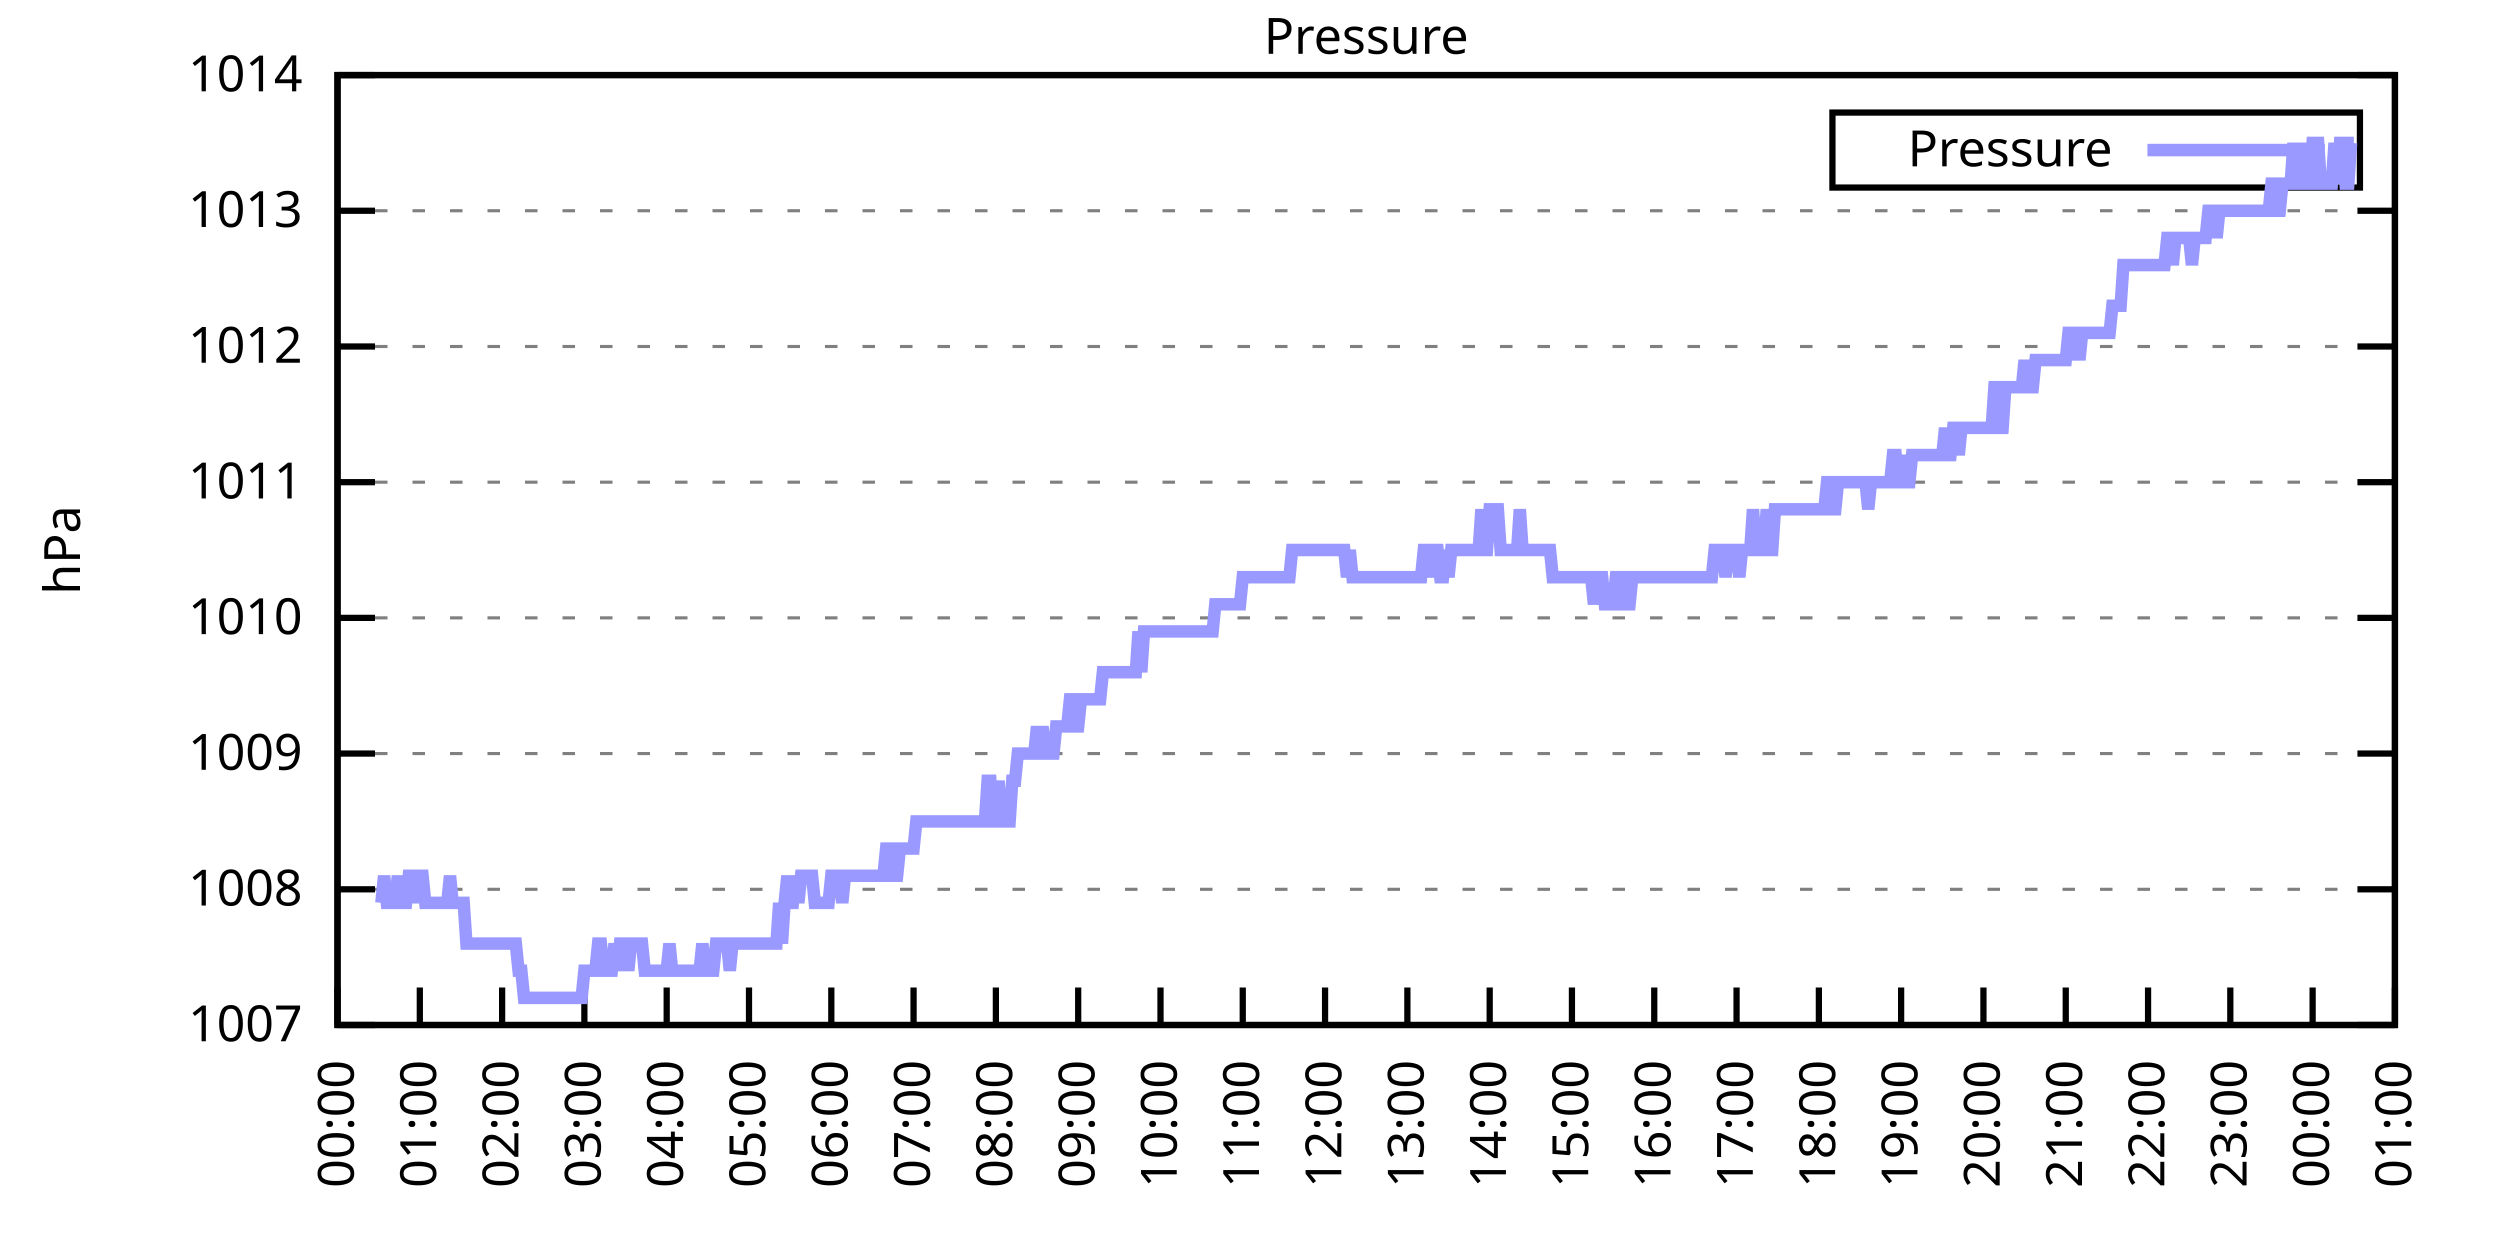
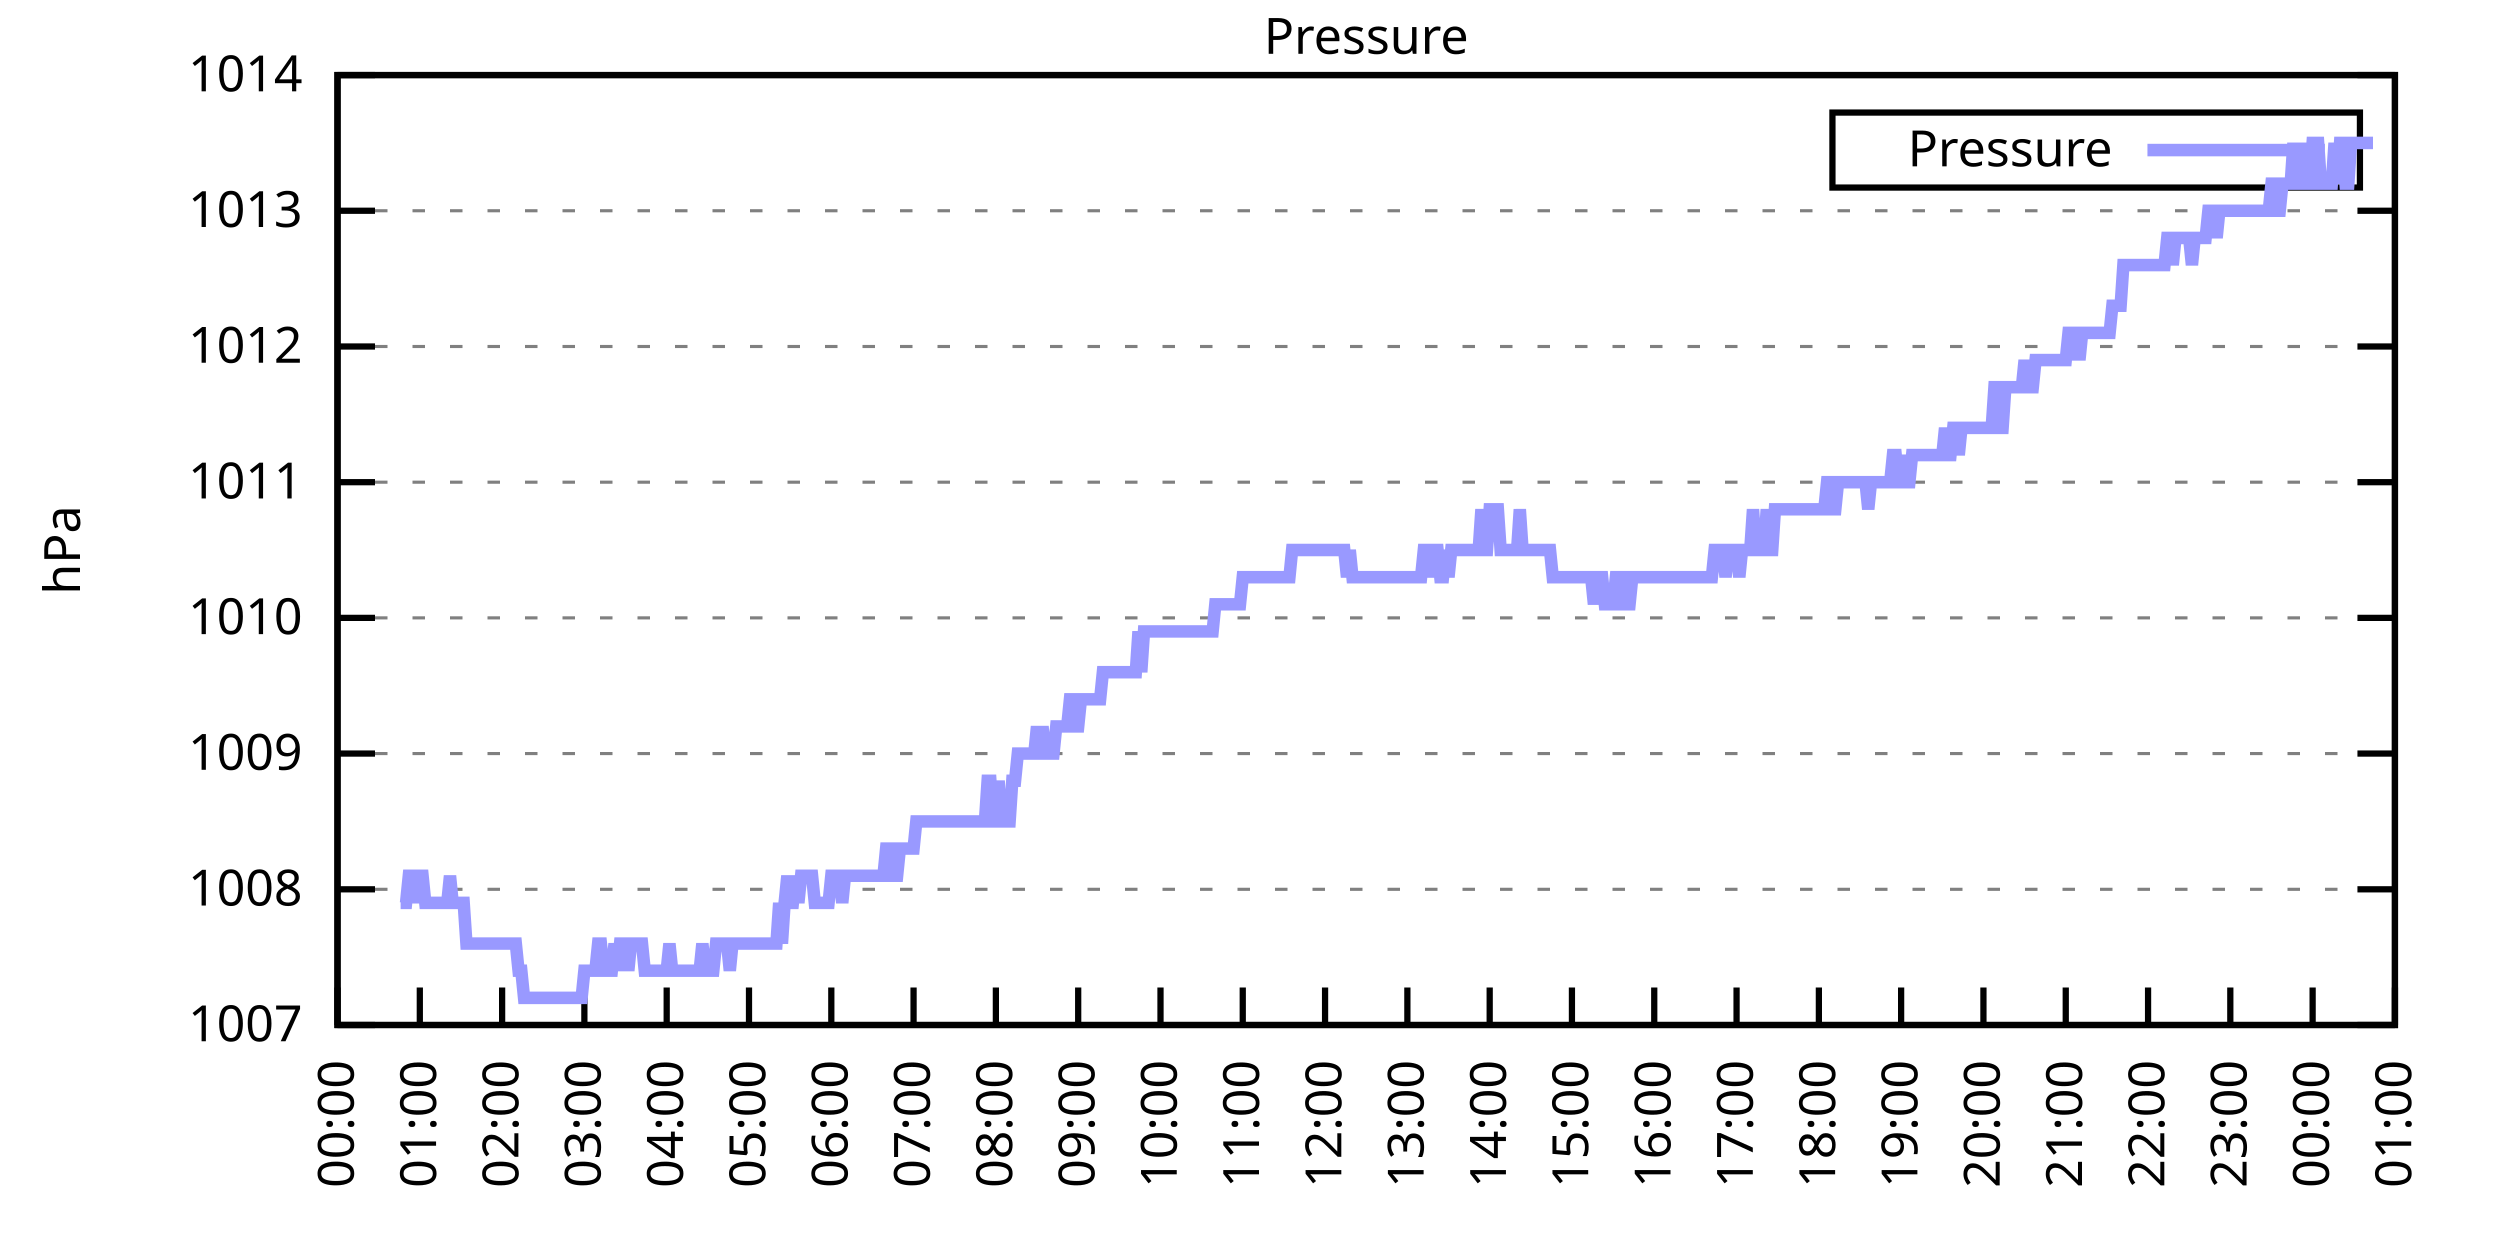
<svg xmlns="http://www.w3.org/2000/svg" xmlns:xlink="http://www.w3.org/1999/xlink" width="400" height="200" viewBox="0 0 400 200">
  <g id="gnuplot_canvas">
    <rect x="0" y="0" width="400" height="200" fill="none" />
    <defs>
      <circle id="gpDot" r="0.5" stroke-width="0.5" stroke="currentColor" />
      <path id="gpPt0" stroke-width="0.333" stroke="currentColor" d="M-1,0 h2 M0,-1 v2" />
      <path id="gpPt1" stroke-width="0.333" stroke="currentColor" d="M-1,-1 L1,1 M1,-1 L-1,1" />
      <path id="gpPt2" stroke-width="0.333" stroke="currentColor" d="M-1,0 L1,0 M0,-1 L0,1 M-1,-1 L1,1 M-1,1 L1,-1" />
      <rect id="gpPt3" stroke-width="0.333" stroke="currentColor" x="-1" y="-1" width="2" height="2" />
      <rect id="gpPt4" stroke-width="0.333" stroke="currentColor" fill="currentColor" x="-1" y="-1" width="2" height="2" />
      <circle id="gpPt5" stroke-width="0.333" stroke="currentColor" cx="0" cy="0" r="1" />
      <use xlink:href="#gpPt5" id="gpPt6" fill="currentColor" stroke="none" />
      <path id="gpPt7" stroke-width="0.333" stroke="currentColor" d="M0,-1.33 L-1.33,0.67 L1.33,0.67 z" />
      <use xlink:href="#gpPt7" id="gpPt8" fill="currentColor" stroke="none" />
      <use xlink:href="#gpPt7" id="gpPt9" stroke="currentColor" transform="rotate(180)" />
      <use xlink:href="#gpPt9" id="gpPt10" fill="currentColor" stroke="none" />
      <use xlink:href="#gpPt3" id="gpPt11" stroke="currentColor" transform="rotate(45)" />
      <use xlink:href="#gpPt11" id="gpPt12" fill="currentColor" stroke="none" />
      <path id="gpPt13" stroke-width="0.333" stroke="currentColor" d="M0,1.330 L1.265,0.411 L0.782,-1.067 L-0.782,-1.076 L-1.265,0.411 z" />
      <use xlink:href="#gpPt13" id="gpPt14" fill="currentColor" stroke="none" />
      <filter id="textbox" filterUnits="objectBoundingBox" x="0" y="0" height="1" width="1">
        <feFlood flood-color="white" flood-opacity="1" result="bgnd" />
        <feComposite in="SourceGraphic" in2="bgnd" operator="atop" />
      </filter>
      <filter id="greybox" filterUnits="objectBoundingBox" x="0" y="0" height="1" width="1">
        <feFlood flood-color="lightgrey" flood-opacity="1" result="grey" />
        <feComposite in="SourceGraphic" in2="grey" operator="atop" />
      </filter>
    </defs>
    <g fill="none" color="white" stroke="currentColor" stroke-width="1.00" stroke-linecap="butt" stroke-linejoin="miter">
</g>
    <g fill="none" color="black" stroke="currentColor" stroke-width="1.00" stroke-linecap="butt" stroke-linejoin="miter">
      <g stroke="none" shape-rendering="crispEdges">
        <polygon fill="rgb(255, 255, 255)" points="54.00,164.00 383.18,164.00 383.18,12.02 54.00,12.02 " />
      </g>
    </g>
    <g fill="none" color="black" stroke="currentColor" stroke-width="1.00" stroke-linecap="butt" stroke-linejoin="miter">
</g>
    <g fill="none" color="black" stroke="black" stroke-width="0.50" stroke-linecap="butt" stroke-linejoin="miter">
</g>
    <g fill="none" color="gray" stroke="currentColor" stroke-width="0.50" stroke-linecap="butt" stroke-linejoin="miter">
      <path stroke="gray" stroke-dasharray="2,4" class="gridline" d="M54.00,164.00 L383.19,164.00  " />
    </g>
    <g fill="none" color="gray" stroke="gray" stroke-width="1.00" stroke-linecap="butt" stroke-linejoin="miter">
</g>
    <g fill="none" color="black" stroke="currentColor" stroke-width="1.00" stroke-linecap="butt" stroke-linejoin="miter">
      <path stroke="black" d="M54.00,164.00 L60.00,164.00 M383.19,164.00 L377.19,164.00  " />
      <g transform="translate(48.40,166.60)" stroke="none" fill="black" font-family="Sans" font-size="8.00" text-anchor="end">
        <text>
          <tspan font-family="Sans"> 1007</tspan>
        </text>
      </g>
    </g>
    <g fill="none" color="black" stroke="currentColor" stroke-width="1.00" stroke-linecap="butt" stroke-linejoin="miter">
</g>
    <g fill="none" color="black" stroke="black" stroke-width="0.50" stroke-linecap="butt" stroke-linejoin="miter">
</g>
    <g fill="none" color="gray" stroke="currentColor" stroke-width="0.50" stroke-linecap="butt" stroke-linejoin="miter">
      <path stroke="gray" stroke-dasharray="2,4" class="gridline" d="M54.00,142.29 L383.19,142.29  " />
    </g>
    <g fill="none" color="gray" stroke="gray" stroke-width="1.00" stroke-linecap="butt" stroke-linejoin="miter">
</g>
    <g fill="none" color="black" stroke="currentColor" stroke-width="1.00" stroke-linecap="butt" stroke-linejoin="miter">
      <path stroke="black" d="M54.00,142.29 L60.00,142.29 M383.19,142.29 L377.19,142.29  " />
      <g transform="translate(48.40,144.89)" stroke="none" fill="black" font-family="Sans" font-size="8.00" text-anchor="end">
        <text>
          <tspan font-family="Sans"> 1008</tspan>
        </text>
      </g>
    </g>
    <g fill="none" color="black" stroke="currentColor" stroke-width="1.00" stroke-linecap="butt" stroke-linejoin="miter">
</g>
    <g fill="none" color="black" stroke="black" stroke-width="0.50" stroke-linecap="butt" stroke-linejoin="miter">
</g>
    <g fill="none" color="gray" stroke="currentColor" stroke-width="0.50" stroke-linecap="butt" stroke-linejoin="miter">
      <path stroke="gray" stroke-dasharray="2,4" class="gridline" d="M54.00,120.57 L383.19,120.57  " />
    </g>
    <g fill="none" color="gray" stroke="gray" stroke-width="1.00" stroke-linecap="butt" stroke-linejoin="miter">
</g>
    <g fill="none" color="black" stroke="currentColor" stroke-width="1.00" stroke-linecap="butt" stroke-linejoin="miter">
      <path stroke="black" d="M54.00,120.57 L60.00,120.57 M383.19,120.57 L377.19,120.57  " />
      <g transform="translate(48.40,123.17)" stroke="none" fill="black" font-family="Sans" font-size="8.00" text-anchor="end">
        <text>
          <tspan font-family="Sans"> 1009</tspan>
        </text>
      </g>
    </g>
    <g fill="none" color="black" stroke="currentColor" stroke-width="1.00" stroke-linecap="butt" stroke-linejoin="miter">
</g>
    <g fill="none" color="black" stroke="black" stroke-width="0.50" stroke-linecap="butt" stroke-linejoin="miter">
</g>
    <g fill="none" color="gray" stroke="currentColor" stroke-width="0.50" stroke-linecap="butt" stroke-linejoin="miter">
      <path stroke="gray" stroke-dasharray="2,4" class="gridline" d="M54.00,98.86 L383.19,98.86  " />
    </g>
    <g fill="none" color="gray" stroke="gray" stroke-width="1.00" stroke-linecap="butt" stroke-linejoin="miter">
</g>
    <g fill="none" color="black" stroke="currentColor" stroke-width="1.00" stroke-linecap="butt" stroke-linejoin="miter">
      <path stroke="black" d="M54.00,98.86 L60.00,98.86 M383.19,98.86 L377.19,98.86  " />
      <g transform="translate(48.40,101.46)" stroke="none" fill="black" font-family="Sans" font-size="8.00" text-anchor="end">
        <text>
          <tspan font-family="Sans"> 1010</tspan>
        </text>
      </g>
    </g>
    <g fill="none" color="black" stroke="currentColor" stroke-width="1.00" stroke-linecap="butt" stroke-linejoin="miter">
</g>
    <g fill="none" color="black" stroke="black" stroke-width="0.50" stroke-linecap="butt" stroke-linejoin="miter">
</g>
    <g fill="none" color="gray" stroke="currentColor" stroke-width="0.50" stroke-linecap="butt" stroke-linejoin="miter">
      <path stroke="gray" stroke-dasharray="2,4" class="gridline" d="M54.00,77.15 L383.19,77.15  " />
    </g>
    <g fill="none" color="gray" stroke="gray" stroke-width="1.00" stroke-linecap="butt" stroke-linejoin="miter">
</g>
    <g fill="none" color="black" stroke="currentColor" stroke-width="1.00" stroke-linecap="butt" stroke-linejoin="miter">
      <path stroke="black" d="M54.00,77.15 L60.00,77.15 M383.19,77.15 L377.19,77.15  " />
      <g transform="translate(48.40,79.75)" stroke="none" fill="black" font-family="Sans" font-size="8.00" text-anchor="end">
        <text>
          <tspan font-family="Sans"> 1011</tspan>
        </text>
      </g>
    </g>
    <g fill="none" color="black" stroke="currentColor" stroke-width="1.00" stroke-linecap="butt" stroke-linejoin="miter">
</g>
    <g fill="none" color="black" stroke="black" stroke-width="0.50" stroke-linecap="butt" stroke-linejoin="miter">
</g>
    <g fill="none" color="gray" stroke="currentColor" stroke-width="0.50" stroke-linecap="butt" stroke-linejoin="miter">
      <path stroke="gray" stroke-dasharray="2,4" class="gridline" d="M54.00,55.44 L383.19,55.44  " />
    </g>
    <g fill="none" color="gray" stroke="gray" stroke-width="1.00" stroke-linecap="butt" stroke-linejoin="miter">
</g>
    <g fill="none" color="black" stroke="currentColor" stroke-width="1.00" stroke-linecap="butt" stroke-linejoin="miter">
      <path stroke="black" d="M54.00,55.44 L60.00,55.44 M383.19,55.44 L377.19,55.44  " />
      <g transform="translate(48.40,58.04)" stroke="none" fill="black" font-family="Sans" font-size="8.00" text-anchor="end">
        <text>
          <tspan font-family="Sans"> 1012</tspan>
        </text>
      </g>
    </g>
    <g fill="none" color="black" stroke="currentColor" stroke-width="1.00" stroke-linecap="butt" stroke-linejoin="miter">
</g>
    <g fill="none" color="black" stroke="black" stroke-width="0.50" stroke-linecap="butt" stroke-linejoin="miter">
</g>
    <g fill="none" color="gray" stroke="currentColor" stroke-width="0.50" stroke-linecap="butt" stroke-linejoin="miter">
      <path stroke="gray" stroke-dasharray="2,4" class="gridline" d="M54.00,33.72 L383.19,33.72  " />
    </g>
    <g fill="none" color="gray" stroke="gray" stroke-width="1.00" stroke-linecap="butt" stroke-linejoin="miter">
</g>
    <g fill="none" color="black" stroke="currentColor" stroke-width="1.00" stroke-linecap="butt" stroke-linejoin="miter">
      <path stroke="black" d="M54.00,33.72 L60.00,33.72 M383.19,33.72 L377.19,33.72  " />
      <g transform="translate(48.40,36.32)" stroke="none" fill="black" font-family="Sans" font-size="8.00" text-anchor="end">
        <text>
          <tspan font-family="Sans"> 1013</tspan>
        </text>
      </g>
    </g>
    <g fill="none" color="black" stroke="currentColor" stroke-width="1.00" stroke-linecap="butt" stroke-linejoin="miter">
</g>
    <g fill="none" color="black" stroke="black" stroke-width="0.50" stroke-linecap="butt" stroke-linejoin="miter">
</g>
    <g fill="none" color="gray" stroke="currentColor" stroke-width="0.50" stroke-linecap="butt" stroke-linejoin="miter">
      <path stroke="gray" stroke-dasharray="2,4" class="gridline" d="M54.00,12.01 L383.19,12.01  " />
    </g>
    <g fill="none" color="gray" stroke="gray" stroke-width="1.00" stroke-linecap="butt" stroke-linejoin="miter">
</g>
    <g fill="none" color="black" stroke="currentColor" stroke-width="1.00" stroke-linecap="butt" stroke-linejoin="miter">
      <path stroke="black" d="M54.00,12.01 L60.00,12.01 M383.19,12.01 L377.19,12.01  " />
      <g transform="translate(48.40,14.61)" stroke="none" fill="black" font-family="Sans" font-size="8.00" text-anchor="end">
        <text>
          <tspan font-family="Sans"> 1014</tspan>
        </text>
      </g>
    </g>
    <g fill="none" color="black" stroke="currentColor" stroke-width="1.00" stroke-linecap="butt" stroke-linejoin="miter">
      <path stroke="black" d="M54.00,164.00 L54.00,158.00  " />
      <g transform="translate(56.60,169.60) rotate(270.00)" stroke="none" fill="black" font-family="Sans" font-size="8.00" text-anchor="end">
        <text>
          <tspan font-family="Sans">00:00</tspan>
        </text>
      </g>
    </g>
    <g fill="none" color="black" stroke="currentColor" stroke-width="1.00" stroke-linecap="butt" stroke-linejoin="miter">
      <path stroke="black" d="M67.17,164.00 L67.17,158.00  " />
      <g transform="translate(69.77,169.60) rotate(270.00)" stroke="none" fill="black" font-family="Sans" font-size="8.00" text-anchor="end">
        <text>
          <tspan font-family="Sans">01:00</tspan>
        </text>
      </g>
    </g>
    <g fill="none" color="black" stroke="currentColor" stroke-width="1.00" stroke-linecap="butt" stroke-linejoin="miter">
      <path stroke="black" d="M80.34,164.00 L80.34,158.00  " />
      <g transform="translate(82.94,169.60) rotate(270.00)" stroke="none" fill="black" font-family="Sans" font-size="8.00" text-anchor="end">
        <text>
          <tspan font-family="Sans">02:00</tspan>
        </text>
      </g>
    </g>
    <g fill="none" color="black" stroke="currentColor" stroke-width="1.00" stroke-linecap="butt" stroke-linejoin="miter">
      <path stroke="black" d="M93.50,164.00 L93.50,158.00  " />
      <g transform="translate(96.10,169.60) rotate(270.00)" stroke="none" fill="black" font-family="Sans" font-size="8.00" text-anchor="end">
        <text>
          <tspan font-family="Sans">03:00</tspan>
        </text>
      </g>
    </g>
    <g fill="none" color="black" stroke="currentColor" stroke-width="1.00" stroke-linecap="butt" stroke-linejoin="miter">
      <path stroke="black" d="M106.67,164.00 L106.67,158.00  " />
      <g transform="translate(109.27,169.60) rotate(270.00)" stroke="none" fill="black" font-family="Sans" font-size="8.00" text-anchor="end">
        <text>
          <tspan font-family="Sans">04:00</tspan>
        </text>
      </g>
    </g>
    <g fill="none" color="black" stroke="currentColor" stroke-width="1.00" stroke-linecap="butt" stroke-linejoin="miter">
      <path stroke="black" d="M119.84,164.00 L119.84,158.00  " />
      <g transform="translate(122.44,169.60) rotate(270.00)" stroke="none" fill="black" font-family="Sans" font-size="8.00" text-anchor="end">
        <text>
          <tspan font-family="Sans">05:00</tspan>
        </text>
      </g>
    </g>
    <g fill="none" color="black" stroke="currentColor" stroke-width="1.00" stroke-linecap="butt" stroke-linejoin="miter">
      <path stroke="black" d="M133.01,164.00 L133.01,158.00  " />
      <g transform="translate(135.61,169.60) rotate(270.00)" stroke="none" fill="black" font-family="Sans" font-size="8.00" text-anchor="end">
        <text>
          <tspan font-family="Sans">06:00</tspan>
        </text>
      </g>
    </g>
    <g fill="none" color="black" stroke="currentColor" stroke-width="1.00" stroke-linecap="butt" stroke-linejoin="miter">
      <path stroke="black" d="M146.17,164.00 L146.17,158.00  " />
      <g transform="translate(148.77,169.60) rotate(270.00)" stroke="none" fill="black" font-family="Sans" font-size="8.00" text-anchor="end">
        <text>
          <tspan font-family="Sans">07:00</tspan>
        </text>
      </g>
    </g>
    <g fill="none" color="black" stroke="currentColor" stroke-width="1.00" stroke-linecap="butt" stroke-linejoin="miter">
      <path stroke="black" d="M159.34,164.00 L159.34,158.00  " />
      <g transform="translate(161.94,169.60) rotate(270.00)" stroke="none" fill="black" font-family="Sans" font-size="8.00" text-anchor="end">
        <text>
          <tspan font-family="Sans">08:00</tspan>
        </text>
      </g>
    </g>
    <g fill="none" color="black" stroke="currentColor" stroke-width="1.00" stroke-linecap="butt" stroke-linejoin="miter">
      <path stroke="black" d="M172.51,164.00 L172.51,158.00  " />
      <g transform="translate(175.11,169.60) rotate(270.00)" stroke="none" fill="black" font-family="Sans" font-size="8.00" text-anchor="end">
        <text>
          <tspan font-family="Sans">09:00</tspan>
        </text>
      </g>
    </g>
    <g fill="none" color="black" stroke="currentColor" stroke-width="1.00" stroke-linecap="butt" stroke-linejoin="miter">
      <path stroke="black" d="M185.68,164.00 L185.68,158.00  " />
      <g transform="translate(188.28,169.60) rotate(270.00)" stroke="none" fill="black" font-family="Sans" font-size="8.00" text-anchor="end">
        <text>
          <tspan font-family="Sans">10:00</tspan>
        </text>
      </g>
    </g>
    <g fill="none" color="black" stroke="currentColor" stroke-width="1.00" stroke-linecap="butt" stroke-linejoin="miter">
      <path stroke="black" d="M198.84,164.00 L198.84,158.00  " />
      <g transform="translate(201.44,169.60) rotate(270.00)" stroke="none" fill="black" font-family="Sans" font-size="8.00" text-anchor="end">
        <text>
          <tspan font-family="Sans">11:00</tspan>
        </text>
      </g>
    </g>
    <g fill="none" color="black" stroke="currentColor" stroke-width="1.00" stroke-linecap="butt" stroke-linejoin="miter">
      <path stroke="black" d="M212.01,164.00 L212.01,158.00  " />
      <g transform="translate(214.61,169.60) rotate(270.00)" stroke="none" fill="black" font-family="Sans" font-size="8.00" text-anchor="end">
        <text>
          <tspan font-family="Sans">12:00</tspan>
        </text>
      </g>
    </g>
    <g fill="none" color="black" stroke="currentColor" stroke-width="1.00" stroke-linecap="butt" stroke-linejoin="miter">
      <path stroke="black" d="M225.18,164.00 L225.18,158.00  " />
      <g transform="translate(227.78,169.60) rotate(270.00)" stroke="none" fill="black" font-family="Sans" font-size="8.00" text-anchor="end">
        <text>
          <tspan font-family="Sans">13:00</tspan>
        </text>
      </g>
    </g>
    <g fill="none" color="black" stroke="currentColor" stroke-width="1.00" stroke-linecap="butt" stroke-linejoin="miter">
      <path stroke="black" d="M238.35,164.00 L238.35,158.00  " />
      <g transform="translate(240.95,169.60) rotate(270.00)" stroke="none" fill="black" font-family="Sans" font-size="8.00" text-anchor="end">
        <text>
          <tspan font-family="Sans">14:00</tspan>
        </text>
      </g>
    </g>
    <g fill="none" color="black" stroke="currentColor" stroke-width="1.00" stroke-linecap="butt" stroke-linejoin="miter">
      <path stroke="black" d="M251.51,164.00 L251.51,158.00  " />
      <g transform="translate(254.11,169.60) rotate(270.00)" stroke="none" fill="black" font-family="Sans" font-size="8.00" text-anchor="end">
        <text>
          <tspan font-family="Sans">15:00</tspan>
        </text>
      </g>
    </g>
    <g fill="none" color="black" stroke="currentColor" stroke-width="1.00" stroke-linecap="butt" stroke-linejoin="miter">
      <path stroke="black" d="M264.68,164.00 L264.68,158.00  " />
      <g transform="translate(267.28,169.60) rotate(270.00)" stroke="none" fill="black" font-family="Sans" font-size="8.00" text-anchor="end">
        <text>
          <tspan font-family="Sans">16:00</tspan>
        </text>
      </g>
    </g>
    <g fill="none" color="black" stroke="currentColor" stroke-width="1.00" stroke-linecap="butt" stroke-linejoin="miter">
      <path stroke="black" d="M277.85,164.00 L277.85,158.00  " />
      <g transform="translate(280.45,169.60) rotate(270.00)" stroke="none" fill="black" font-family="Sans" font-size="8.00" text-anchor="end">
        <text>
          <tspan font-family="Sans">17:00</tspan>
        </text>
      </g>
    </g>
    <g fill="none" color="black" stroke="currentColor" stroke-width="1.00" stroke-linecap="butt" stroke-linejoin="miter">
      <path stroke="black" d="M291.02,164.00 L291.02,158.00  " />
      <g transform="translate(293.62,169.60) rotate(270.00)" stroke="none" fill="black" font-family="Sans" font-size="8.00" text-anchor="end">
        <text>
          <tspan font-family="Sans">18:00</tspan>
        </text>
      </g>
    </g>
    <g fill="none" color="black" stroke="currentColor" stroke-width="1.00" stroke-linecap="butt" stroke-linejoin="miter">
      <path stroke="black" d="M304.18,164.00 L304.18,158.00  " />
      <g transform="translate(306.78,169.60) rotate(270.00)" stroke="none" fill="black" font-family="Sans" font-size="8.00" text-anchor="end">
        <text>
          <tspan font-family="Sans">19:00</tspan>
        </text>
      </g>
    </g>
    <g fill="none" color="black" stroke="currentColor" stroke-width="1.00" stroke-linecap="butt" stroke-linejoin="miter">
      <path stroke="black" d="M317.35,164.00 L317.35,158.00  " />
      <g transform="translate(319.95,169.60) rotate(270.00)" stroke="none" fill="black" font-family="Sans" font-size="8.00" text-anchor="end">
        <text>
          <tspan font-family="Sans">20:00</tspan>
        </text>
      </g>
    </g>
    <g fill="none" color="black" stroke="currentColor" stroke-width="1.00" stroke-linecap="butt" stroke-linejoin="miter">
      <path stroke="black" d="M330.52,164.00 L330.52,158.00  " />
      <g transform="translate(333.12,169.60) rotate(270.00)" stroke="none" fill="black" font-family="Sans" font-size="8.00" text-anchor="end">
        <text>
          <tspan font-family="Sans">21:00</tspan>
        </text>
      </g>
    </g>
    <g fill="none" color="black" stroke="currentColor" stroke-width="1.00" stroke-linecap="butt" stroke-linejoin="miter">
      <path stroke="black" d="M343.69,164.00 L343.69,158.00  " />
      <g transform="translate(346.29,169.60) rotate(270.00)" stroke="none" fill="black" font-family="Sans" font-size="8.00" text-anchor="end">
        <text>
          <tspan font-family="Sans">22:00</tspan>
        </text>
      </g>
    </g>
    <g fill="none" color="black" stroke="currentColor" stroke-width="1.00" stroke-linecap="butt" stroke-linejoin="miter">
      <path stroke="black" d="M356.85,164.00 L356.85,158.00  " />
      <g transform="translate(359.45,169.60) rotate(270.00)" stroke="none" fill="black" font-family="Sans" font-size="8.00" text-anchor="end">
        <text>
          <tspan font-family="Sans">23:00</tspan>
        </text>
      </g>
    </g>
    <g fill="none" color="black" stroke="currentColor" stroke-width="1.00" stroke-linecap="butt" stroke-linejoin="miter">
      <path stroke="black" d="M370.02,164.00 L370.02,158.00  " />
      <g transform="translate(372.62,169.60) rotate(270.00)" stroke="none" fill="black" font-family="Sans" font-size="8.00" text-anchor="end">
        <text>
          <tspan font-family="Sans">00:00</tspan>
        </text>
      </g>
    </g>
    <g fill="none" color="black" stroke="currentColor" stroke-width="1.00" stroke-linecap="butt" stroke-linejoin="miter">
      <path stroke="black" d="M383.19,164.00 L383.19,158.00  " />
      <g transform="translate(385.79,169.60) rotate(270.00)" stroke="none" fill="black" font-family="Sans" font-size="8.00" text-anchor="end">
        <text>
          <tspan font-family="Sans">01:00</tspan>
        </text>
      </g>
    </g>
    <g fill="none" color="black" stroke="currentColor" stroke-width="1.00" stroke-linecap="butt" stroke-linejoin="miter">
</g>
    <g fill="none" color="black" stroke="currentColor" stroke-width="1.00" stroke-linecap="butt" stroke-linejoin="miter">
      <path stroke="black" d="M54.00,12.01 L54.00,164.00 L383.19,164.00 L383.19,12.01 L54.00,12.01 Z  " />
    </g>
    <g fill="none" color="black" stroke="currentColor" stroke-width="1.00" stroke-linecap="butt" stroke-linejoin="miter">
</g>
    <g fill="none" color="black" stroke="currentColor" stroke-width="1.00" stroke-linecap="butt" stroke-linejoin="miter">
      <path stroke="black" d="M293.19,30.01 L293.19,18.01 L377.59,18.01 L377.59,30.01 L293.19,30.01 Z  " />
    </g>
    <g id="Pressure_plot_1">
      <g fill="none" color="white" stroke="black" stroke-width="2.00" stroke-linecap="butt" stroke-linejoin="miter">
</g>
      <g fill="none" color="black" stroke="currentColor" stroke-width="2.00" stroke-linecap="butt" stroke-linejoin="miter">
        <g transform="translate(337.99,26.61)" stroke="none" fill="black" font-family="Sans" font-size="8.00" text-anchor="end">
          <text>
            <tspan font-family="Sans">Pressure</tspan>
          </text>
        </g>
      </g>
      <g fill="none" color="black" stroke="currentColor" stroke-width="2.00" stroke-linecap="butt" stroke-linejoin="miter">
-         <path stroke="rgb(153, 153, 255)" d="M343.59,24.01 L371.99,24.01 M61.02,144.46 L61.46,140.12 L61.90,144.46 L62.34,144.46 L62.78,144.46 L63.22,144.46   L63.66,140.12 L64.10,144.46 L64.53,144.46 L64.97,144.46 L65.41,140.12 L65.85,140.12 L66.29,140.12 L66.73,144.46   L67.17,140.12 L67.61,140.12 L68.05,144.46 L68.48,144.46 L68.92,144.46 L69.36,144.46 L69.80,144.46 L70.24,144.46   L70.68,144.46 L71.12,144.46 L71.56,144.46 L72.00,140.12 L72.43,144.46 L72.87,144.46 L73.31,144.46 L73.75,144.46   L74.19,144.46 L74.63,150.97 L75.07,150.97 L75.51,150.97 L75.95,150.97 L76.38,150.97 L76.82,150.97 L77.26,150.97   L77.70,150.97 L78.14,150.97 L78.58,150.97 L79.02,150.97 L79.46,150.97 L79.90,150.97 L80.34,150.97 L80.77,150.97   L81.21,150.97 L81.65,150.97 L82.09,150.97 L82.53,150.97 L82.97,155.31 L83.41,155.31 L83.85,159.66 L84.29,159.66   L84.72,159.66 L85.16,159.66 L85.60,159.66 L86.04,159.66 L86.48,159.66 L86.92,159.66 L87.36,159.66 L87.80,159.66   L88.24,159.66 L88.67,159.66 L89.11,159.66 L89.55,159.66 L89.99,159.66 L90.43,159.66 L90.87,159.66 L91.31,159.66   L91.75,159.66 L92.19,159.66 L92.62,159.66 L93.06,159.66 L93.50,155.31 L93.94,155.31 L94.38,155.31 L94.82,155.31   L95.26,155.31 L95.70,150.97 L96.14,150.97 L96.58,155.31 L97.01,155.31 L97.45,155.31 L97.89,155.31 L98.33,150.97   L98.77,155.31 L99.21,150.97 L99.65,150.97 L100.09,150.97 L100.53,155.31 L100.96,150.97 L101.40,150.97 L101.84,150.97   L102.28,150.97 L102.72,150.97 L103.16,155.31 L103.60,155.31 L104.04,155.31 L104.48,155.31 L104.91,155.31 L105.35,155.31   L105.79,155.31 L106.23,155.31 L106.67,155.31 L107.11,150.97 L107.55,155.31 L107.99,155.31 L108.43,155.31 L108.87,155.31   L109.30,155.31 L109.74,155.31 L110.18,155.31 L110.62,155.31 L111.06,155.31 L111.50,155.31 L111.94,155.31 L112.38,150.97   L112.82,155.31 L113.25,155.31 L113.69,155.31 L114.13,155.31 L114.57,150.97 L115.01,150.97 L115.45,150.97 L115.89,150.97   L116.33,150.97 L116.77,155.31 L117.20,150.97 L117.64,150.97 L118.08,150.97 L118.52,150.97 L118.96,150.97 L119.40,150.97   L119.84,150.97 L120.28,150.97 L120.72,150.97 L121.15,150.97 L121.59,150.97 L122.03,150.97 L122.47,150.97 L122.91,150.97   L123.35,150.97 L123.79,150.97 L124.23,150.97 L124.67,144.46 L125.11,150.97 L125.54,144.46 L125.98,140.12 L126.42,144.46   L126.86,144.46 L127.30,140.12 L127.74,144.46 L128.18,140.12 L128.62,140.12 L129.06,140.12 L129.49,140.12 L129.93,140.12   L130.37,144.46 L130.81,144.46 L131.25,144.46 L131.69,144.46 L132.13,144.46 L132.57,144.46 L133.01,140.12 L133.44,140.12   L133.88,140.12 L134.32,140.12 L134.76,144.46 L135.20,140.12 L135.64,140.12 L136.08,140.12 L136.52,140.12 L136.96,140.12   L137.39,140.12 L137.83,140.12 L138.27,140.12 L138.71,140.12 L139.15,140.12 L139.59,140.12 L140.03,140.12 L140.47,140.12   L140.91,140.12 L141.35,140.12 L141.78,135.77 L142.22,135.77 L142.66,140.12 L143.10,140.12 L143.54,140.12 L143.98,135.77   L144.42,135.77 L144.86,135.77 L145.30,135.77 L145.73,135.77 L146.17,135.77 L146.61,131.43 L147.05,131.43 L147.49,131.43   L147.93,131.43 L148.37,131.43 L148.81,131.43 L149.25,131.43 L149.68,131.43 L150.12,131.43 L150.56,131.43 L151.00,131.43   L151.44,131.43 L151.88,131.43 L152.32,131.43 L152.76,131.43 L153.20,131.43 L153.63,131.43 L154.07,131.43 L154.51,131.43   L154.95,131.43 L155.39,131.43 L155.83,131.43 L156.27,131.43 L156.71,131.43 L157.15,131.43 L157.59,131.43 L158.02,124.92   L158.46,124.92 L158.90,131.43 L159.34,131.43 L159.78,124.92 L160.22,131.43 L160.66,131.43 L161.10,131.43 L161.54,131.43   L161.97,124.92 L162.41,124.92 L162.85,120.57 L163.29,120.57 L163.73,120.57 L164.17,120.57 L164.61,120.57 L165.05,120.57   L165.49,120.57 L165.92,116.23 L166.36,120.57 L166.80,116.23 L167.24,120.57 L167.68,120.57 L168.12,120.57 L168.56,120.57   L169.00,116.23 L169.44,116.23 L169.87,116.23 L170.31,116.23 L170.75,116.23 L171.19,111.89 L171.63,111.89 L172.07,116.23   L172.51,116.23 L172.95,111.89 L173.39,111.89 L173.83,111.89 L174.26,111.89 L174.70,111.89 L175.14,111.89 L175.58,111.89   L176.02,111.89 L176.46,107.55 L176.90,107.55 L177.34,107.55 L177.78,107.55 L178.21,107.55 L178.65,107.55 L179.09,107.55   L179.53,107.55 L179.97,107.55 L180.41,107.55 L180.85,107.55 L181.29,107.55 L181.73,107.55 L182.16,101.03 L182.60,107.55   L183.04,101.03 L183.48,101.03 L183.92,101.03 L184.36,101.03 L184.80,101.03 L185.24,101.03 L185.68,101.03 L186.11,101.03   L186.55,101.03 L186.99,101.03 L187.43,101.03 L187.87,101.03 L188.31,101.03 L188.75,101.03 L189.19,101.03 L189.63,101.03   L190.07,101.03 L190.50,101.03 L190.94,101.03 L191.38,101.03 L191.82,101.03 L192.26,101.03 L192.70,101.03 L193.14,101.03   L193.58,101.03 L194.02,101.03 L194.45,96.69 L194.89,96.69 L195.33,96.69 L195.77,96.69 L196.21,96.69 L196.65,96.69   L197.09,96.69 L197.53,96.69 L197.97,96.69 L198.40,96.69 L198.84,92.35 L199.28,92.35 L199.72,92.35 L200.16,92.35   L200.60,92.35 L201.04,92.35 L201.48,92.35 L201.92,92.35 L202.35,92.35 L202.79,92.35 L203.23,92.35 L203.67,92.35   L204.11,92.35 L204.55,92.35 L204.99,92.35 L205.43,92.35 L205.87,92.35 L206.31,92.35 L206.74,88.00 L207.18,88.00   L207.62,88.00 L208.06,88.00 L208.50,88.00 L208.94,88.00 L209.38,88.00 L209.82,88.00 L210.26,88.00 L210.69,88.00   L211.13,88.00 L211.57,88.00 L212.01,88.00 L212.45,88.00 L212.89,88.00 L213.33,88.00 L213.77,88.00 L214.21,88.00   L214.64,88.00 L215.08,88.00 L215.52,92.35 L215.96,88.00 L216.40,92.35 L216.84,92.35 L217.28,92.35 L217.72,92.35   L218.16,92.35 L218.60,92.35 L219.03,92.35 L219.47,92.35 L219.91,92.35 L220.35,92.35 L220.79,92.35 L221.23,92.35   L221.67,92.35 L222.11,92.35 L222.55,92.35 L222.98,92.35 L223.42,92.35 L223.86,92.35 L224.30,92.35 L224.74,92.35   L225.18,92.35 L225.62,92.35 L226.06,92.35 L226.50,92.35 L226.93,92.35 L227.37,92.35 L227.81,88.00 L228.25,88.00   L228.69,92.35 L229.13,88.00 L229.57,88.00 L230.01,88.00 L230.45,92.35 L230.88,92.35 L231.32,88.00 L231.76,92.35   L232.20,88.00 L232.64,88.00 L233.08,88.00 L233.52,88.00 L233.96,88.00 L234.40,88.00 L234.84,88.00 L235.27,88.00   L235.71,88.00 L236.15,88.00 L236.59,88.00 L237.03,81.49 L237.47,88.00 L237.91,88.00 L238.35,81.49 L238.79,81.49   L239.22,81.49 L239.66,81.49 L240.10,88.00 L240.54,88.00 L240.98,88.00 L241.42,88.00 L241.86,88.00 L242.30,88.00   L242.74,88.00 L243.17,81.49 L243.61,88.00 L244.05,88.00 L244.49,88.00 L244.93,88.00 L245.37,88.00 L245.81,88.00   L246.25,88.00 L246.69,88.00 L247.12,88.00 L247.56,88.00 L248.00,88.00 L248.44,92.35 L248.88,92.35 L249.32,92.35   L249.76,92.35 L250.20,92.35 L250.64,92.35 L251.08,92.35 L251.51,92.35 L251.95,92.35 L252.39,92.35 L252.83,92.35   L253.27,92.35 L253.71,92.35 L254.15,92.35 L254.59,92.35 L255.03,96.69 L255.46,92.35 L255.90,92.35 L256.34,92.35   L256.78,96.69 L257.22,96.69 L257.66,96.69 L258.10,96.69 L258.54,92.35 L258.98,92.35 L259.41,92.35 L259.85,96.69   L260.29,96.69 L260.73,96.69 L261.17,92.35 L261.61,92.35 L262.05,92.35 L262.49,92.35 L262.93,92.35 L263.36,92.35   L263.80,92.35 L264.24,92.35 L264.68,92.35 L265.12,92.35 L265.56,92.35 L266.00,92.35 L266.44,92.35 L266.88,92.35   L267.32,92.35 L267.75,92.35 L268.19,92.35 L268.63,92.35 L269.07,92.35 L269.51,92.35 L269.95,92.35 L270.39,92.35   L270.83,92.35 L271.27,92.35 L271.70,92.35 L272.14,92.35 L272.58,92.35 L273.02,92.35 L273.46,92.35 L273.90,92.35   L274.34,88.00 L274.78,88.00 L275.22,88.00 L275.65,88.00 L276.09,92.35 L276.53,88.00 L276.97,88.00 L277.41,88.00   L277.85,88.00 L278.29,92.35 L278.73,88.00 L279.17,88.00 L279.60,88.00 L280.04,88.00 L280.48,81.49 L280.92,88.00   L281.36,88.00 L281.80,88.00 L282.24,88.00 L282.68,81.49 L283.12,88.00 L283.56,88.00 L283.99,81.49 L284.43,81.49   L284.87,81.49 L285.31,81.49 L285.75,81.49 L286.19,81.49 L286.63,81.49 L287.07,81.49 L287.51,81.49 L287.94,81.49   L288.38,81.49 L288.82,81.49 L289.26,81.49 L289.70,81.49 L290.14,81.49 L290.58,81.49 L291.02,81.49 L291.46,81.49   L291.89,81.49 L292.33,77.15 L292.77,77.15 L293.21,81.49 L293.65,81.49 L294.09,77.15 L294.53,77.15 L294.97,77.15   L295.41,77.15 L295.84,77.15 L296.28,77.15 L296.72,77.15 L297.16,77.15 L297.60,77.15 L298.04,77.15 L298.48,77.15   L298.92,81.49 L299.36,77.15 L299.80,77.15 L300.23,77.15 L300.67,77.15 L301.11,77.15 L301.55,77.15 L301.99,77.15   L302.43,77.15 L302.87,72.81 L303.31,72.81 L303.75,77.15 L304.18,77.15 L304.62,72.81 L305.06,77.15 L305.50,77.15   L305.94,72.81 L306.38,72.81 L306.82,72.81 L307.26,72.81 L307.70,72.81 L308.13,72.81 L308.57,72.81 L309.01,72.81   L309.45,72.81 L309.89,72.81 L310.33,72.81 L310.77,72.81 L311.21,68.46 L311.65,72.81 L312.08,72.81 L312.52,68.46   L312.96,68.46 L313.40,72.81 L313.84,68.46 L314.28,68.46 L314.72,68.46 L315.16,68.46 L315.60,68.46 L316.04,68.46   L316.47,68.46 L316.91,68.46 L317.35,68.46 L317.79,68.46 L318.23,68.46 L318.67,68.46 L319.11,61.95 L319.55,61.95   L319.99,68.46 L320.42,68.46 L320.86,61.95 L321.30,61.95 L321.74,61.95 L322.18,61.95 L322.62,61.95 L323.06,61.95   L323.50,61.95 L323.94,57.61 L324.37,61.95 L324.81,61.95 L325.25,61.95 L325.69,57.61 L326.13,57.61 L326.57,57.61   L327.01,57.61 L327.45,57.61 L327.89,57.61 L328.33,57.61 L328.76,57.61 L329.20,57.61 L329.64,57.61 L330.08,57.61   L330.52,57.61 L330.96,53.26 L331.40,53.26 L331.84,57.61 L332.28,53.26 L332.71,57.61 L333.15,53.26 L333.59,53.26   L334.03,53.26 L334.47,53.26 L334.91,53.26 L335.35,53.26 L335.79,53.26 L336.23,53.26 L336.66,53.26 L337.10,53.26   L337.54,53.26 L337.98,48.92 L338.42,48.92 L338.86,48.92 L339.30,48.92 L339.74,42.41 L340.18,42.41 L340.61,42.41   L341.05,42.41 L341.49,42.41 L341.93,42.41 L342.37,42.41 L342.81,42.41 L343.25,42.41 L343.69,42.41 L344.13,42.41   L344.57,42.41 L345.00,42.41 L345.44,42.41 L345.88,42.41 L346.32,42.41 L346.76,38.07 L347.20,38.07 L347.64,42.41   L348.08,38.07 L348.52,38.07 L348.95,38.07 L349.39,38.07 L349.83,38.07 L350.27,38.07 L350.71,42.41 L351.15,38.07   L351.59,38.07 L352.03,38.07 L352.47,38.07 L352.90,38.07 L353.34,33.72 L353.78,33.72 L354.22,33.72 L354.66,38.07   L355.10,33.72 L355.54,33.72 L355.98,33.72 L356.42,33.72 L356.85,33.72 L357.29,33.72 L357.73,33.72 L358.17,33.72   L358.61,33.72 L359.05,33.72 L359.49,33.72 L359.93,33.72 L360.37,33.72 L360.81,33.72 L361.24,33.72 L361.68,33.72   L362.12,33.72 L362.56,33.72 L363.00,33.72 L363.44,29.38 L363.88,29.38 L364.32,33.72 L364.76,33.72 L365.19,29.38   L365.63,29.38 L366.07,29.38 L366.51,29.38 L366.95,22.87 L367.39,29.38 L367.83,29.38 L368.27,29.38 L368.71,22.87   L369.14,29.38 L369.58,29.38 L370.02,22.87 L370.46,22.87 L370.90,22.87 L371.34,29.38 L371.78,29.38 L372.22,29.38   L372.66,29.38 L373.09,29.38 L373.53,22.87 L373.97,29.38 L374.41,22.87 L374.85,22.87 L375.29,29.38 L375.73,29.38   L376.17,22.87 L376.61,22.87  " />
+         <path stroke="rgb(153, 153, 255)" d="M343.59,24.01 L371.99,24.01 M64.10,144.46 L64.53,144.46 L64.97,144.46 L65.41,140.12 L65.85,140.12 L66.29,140.12   L66.73,144.46 L67.17,140.12 L67.61,140.12 L68.05,144.46 L68.48,144.46 L68.92,144.46 L69.36,144.46 L69.80,144.46   L70.24,144.46 L70.68,144.46 L71.12,144.46 L71.56,144.46 L72.00,140.12 L72.43,144.46 L72.87,144.46 L73.31,144.46   L73.75,144.46 L74.19,144.46 L74.63,150.97 L75.07,150.97 L75.51,150.97 L75.95,150.97 L76.38,150.97 L76.82,150.97   L77.26,150.97 L77.70,150.97 L78.14,150.97 L78.58,150.97 L79.02,150.97 L79.46,150.97 L79.90,150.97 L80.34,150.97   L80.77,150.97 L81.21,150.97 L81.65,150.97 L82.09,150.97 L82.53,150.97 L82.97,155.31 L83.41,155.31 L83.85,159.66   L84.29,159.66 L84.72,159.66 L85.16,159.66 L85.60,159.66 L86.04,159.66 L86.48,159.66 L86.92,159.66 L87.36,159.66   L87.80,159.66 L88.24,159.66 L88.67,159.66 L89.11,159.66 L89.55,159.66 L89.99,159.66 L90.43,159.66 L90.87,159.66   L91.31,159.66 L91.75,159.66 L92.19,159.66 L92.62,159.66 L93.06,159.66 L93.50,155.31 L93.94,155.31 L94.38,155.31   L94.82,155.31 L95.26,155.31 L95.70,150.97 L96.14,150.97 L96.58,155.31 L97.01,155.31 L97.45,155.31 L97.89,155.31   L98.33,150.97 L98.77,155.31 L99.21,150.97 L99.65,150.97 L100.09,150.97 L100.53,155.31 L100.96,150.97 L101.40,150.97   L101.84,150.97 L102.28,150.97 L102.72,150.97 L103.16,155.31 L103.60,155.31 L104.04,155.31 L104.48,155.31 L104.91,155.31   L105.35,155.31 L105.79,155.31 L106.23,155.31 L106.67,155.31 L107.11,150.97 L107.55,155.31 L107.99,155.31 L108.43,155.31   L108.87,155.31 L109.30,155.31 L109.74,155.31 L110.18,155.31 L110.62,155.31 L111.06,155.31 L111.50,155.31 L111.94,155.31   L112.38,150.97 L112.82,155.31 L113.25,155.31 L113.69,155.31 L114.13,155.31 L114.57,150.97 L115.01,150.97 L115.45,150.97   L115.89,150.97 L116.33,150.97 L116.77,155.31 L117.20,150.97 L117.64,150.97 L118.08,150.97 L118.52,150.97 L118.96,150.97   L119.40,150.97 L119.84,150.97 L120.28,150.97 L120.72,150.97 L121.15,150.97 L121.59,150.97 L122.03,150.97 L122.47,150.97   L122.91,150.97 L123.35,150.97 L123.79,150.97 L124.23,150.97 L124.67,144.46 L125.11,150.97 L125.54,144.46 L125.98,140.12   L126.42,144.46 L126.86,144.46 L127.30,140.12 L127.74,144.46 L128.18,140.12 L128.62,140.12 L129.06,140.12 L129.49,140.12   L129.93,140.12 L130.37,144.46 L130.81,144.46 L131.25,144.46 L131.69,144.46 L132.13,144.46 L132.57,144.46 L133.01,140.12   L133.44,140.12 L133.88,140.12 L134.32,140.12 L134.76,144.46 L135.20,140.12 L135.64,140.12 L136.08,140.12 L136.52,140.12   L136.96,140.12 L137.39,140.12 L137.83,140.12 L138.27,140.12 L138.71,140.12 L139.15,140.12 L139.59,140.12 L140.03,140.12   L140.47,140.12 L140.91,140.12 L141.35,140.12 L141.78,135.77 L142.22,135.77 L142.66,140.12 L143.10,140.12 L143.54,140.12   L143.98,135.77 L144.42,135.77 L144.86,135.77 L145.30,135.77 L145.73,135.77 L146.17,135.77 L146.61,131.43 L147.05,131.43   L147.49,131.43 L147.93,131.43 L148.37,131.43 L148.81,131.43 L149.25,131.43 L149.68,131.43 L150.12,131.43 L150.56,131.43   L151.00,131.43 L151.44,131.43 L151.88,131.43 L152.32,131.43 L152.76,131.43 L153.20,131.43 L153.63,131.43 L154.07,131.43   L154.51,131.43 L154.95,131.43 L155.39,131.43 L155.83,131.43 L156.27,131.43 L156.71,131.43 L157.15,131.43 L157.59,131.43   L158.02,124.92 L158.46,124.92 L158.90,131.43 L159.34,131.43 L159.78,124.92 L160.22,131.43 L160.66,131.43 L161.10,131.43   L161.54,131.43 L161.97,124.92 L162.41,124.92 L162.85,120.57 L163.29,120.57 L163.73,120.57 L164.17,120.57 L164.61,120.57   L165.05,120.57 L165.49,120.57 L165.92,116.23 L166.36,120.57 L166.80,116.23 L167.24,120.57 L167.68,120.57 L168.12,120.57   L168.56,120.57 L169.00,116.23 L169.44,116.23 L169.87,116.23 L170.31,116.23 L170.75,116.23 L171.19,111.89 L171.63,111.89   L172.07,116.23 L172.51,116.23 L172.95,111.89 L173.39,111.89 L173.83,111.89 L174.26,111.89 L174.70,111.89 L175.14,111.89   L175.58,111.89 L176.02,111.89 L176.46,107.55 L176.90,107.55 L177.34,107.55 L177.78,107.55 L178.21,107.55 L178.65,107.55   L179.09,107.55 L179.53,107.55 L179.97,107.55 L180.41,107.55 L180.85,107.55 L181.29,107.55 L181.73,107.55 L182.16,101.03   L182.60,107.55 L183.04,101.03 L183.48,101.03 L183.92,101.03 L184.36,101.03 L184.80,101.03 L185.24,101.03 L185.68,101.03   L186.11,101.03 L186.55,101.03 L186.99,101.03 L187.43,101.03 L187.87,101.03 L188.31,101.03 L188.75,101.03 L189.19,101.03   L189.63,101.03 L190.07,101.03 L190.50,101.03 L190.94,101.03 L191.38,101.03 L191.82,101.03 L192.26,101.03 L192.70,101.03   L193.14,101.03 L193.58,101.03 L194.02,101.03 L194.45,96.69 L194.89,96.69 L195.33,96.69 L195.77,96.69 L196.21,96.69   L196.65,96.69 L197.09,96.69 L197.53,96.69 L197.97,96.69 L198.40,96.69 L198.84,92.35 L199.28,92.35 L199.72,92.35   L200.16,92.35 L200.60,92.35 L201.04,92.35 L201.48,92.35 L201.92,92.35 L202.35,92.35 L202.79,92.35 L203.23,92.35   L203.67,92.35 L204.11,92.35 L204.55,92.35 L204.99,92.35 L205.43,92.35 L205.87,92.35 L206.31,92.35 L206.74,88.00   L207.18,88.00 L207.62,88.00 L208.06,88.00 L208.50,88.00 L208.94,88.00 L209.38,88.00 L209.82,88.00 L210.26,88.00   L210.69,88.00 L211.13,88.00 L211.57,88.00 L212.01,88.00 L212.45,88.00 L212.89,88.00 L213.33,88.00 L213.77,88.00   L214.21,88.00 L214.64,88.00 L215.08,88.00 L215.52,92.35 L215.96,88.00 L216.40,92.35 L216.84,92.35 L217.28,92.35   L217.72,92.35 L218.16,92.35 L218.60,92.35 L219.03,92.35 L219.47,92.35 L219.91,92.35 L220.35,92.35 L220.79,92.35   L221.23,92.35 L221.67,92.35 L222.11,92.35 L222.55,92.35 L222.98,92.35 L223.42,92.35 L223.86,92.35 L224.30,92.35   L224.74,92.35 L225.18,92.35 L225.62,92.35 L226.06,92.35 L226.50,92.35 L226.93,92.35 L227.37,92.35 L227.81,88.00   L228.25,88.00 L228.69,92.35 L229.13,88.00 L229.57,88.00 L230.01,88.00 L230.45,92.35 L230.88,92.35 L231.32,88.00   L231.76,92.35 L232.20,88.00 L232.64,88.00 L233.08,88.00 L233.52,88.00 L233.96,88.00 L234.40,88.00 L234.84,88.00   L235.27,88.00 L235.71,88.00 L236.15,88.00 L236.59,88.00 L237.03,81.49 L237.47,88.00 L237.91,88.00 L238.35,81.49   L238.79,81.49 L239.22,81.49 L239.66,81.49 L240.10,88.00 L240.54,88.00 L240.98,88.00 L241.42,88.00 L241.86,88.00   L242.30,88.00 L242.74,88.00 L243.17,81.49 L243.61,88.00 L244.05,88.00 L244.49,88.00 L244.93,88.00 L245.37,88.00   L245.81,88.00 L246.25,88.00 L246.69,88.00 L247.12,88.00 L247.56,88.00 L248.00,88.00 L248.44,92.35 L248.88,92.35   L249.32,92.35 L249.76,92.35 L250.20,92.35 L250.64,92.35 L251.08,92.35 L251.51,92.35 L251.95,92.35 L252.39,92.35   L252.83,92.35 L253.27,92.35 L253.71,92.35 L254.15,92.35 L254.59,92.35 L255.03,96.69 L255.46,92.35 L255.90,92.35   L256.34,92.35 L256.78,96.69 L257.22,96.69 L257.66,96.69 L258.10,96.69 L258.54,92.35 L258.98,92.35 L259.41,92.35   L259.85,96.69 L260.29,96.69 L260.73,96.69 L261.17,92.35 L261.61,92.35 L262.05,92.35 L262.49,92.35 L262.93,92.35   L263.36,92.35 L263.80,92.35 L264.24,92.35 L264.68,92.35 L265.12,92.35 L265.56,92.35 L266.00,92.35 L266.44,92.35   L266.88,92.35 L267.32,92.35 L267.75,92.35 L268.19,92.35 L268.63,92.35 L269.07,92.35 L269.51,92.35 L269.95,92.35   L270.39,92.35 L270.83,92.35 L271.27,92.35 L271.70,92.35 L272.14,92.35 L272.58,92.35 L273.02,92.35 L273.46,92.35   L273.90,92.35 L274.34,88.00 L274.78,88.00 L275.22,88.00 L275.65,88.00 L276.09,92.35 L276.53,88.00 L276.97,88.00   L277.41,88.00 L277.85,88.00 L278.29,92.35 L278.73,88.00 L279.17,88.00 L279.60,88.00 L280.04,88.00 L280.48,81.49   L280.92,88.00 L281.36,88.00 L281.80,88.00 L282.24,88.00 L282.68,81.49 L283.12,88.00 L283.56,88.00 L283.99,81.49   L284.43,81.49 L284.87,81.49 L285.31,81.49 L285.75,81.49 L286.19,81.49 L286.63,81.49 L287.07,81.49 L287.51,81.49   L287.94,81.49 L288.38,81.49 L288.82,81.49 L289.26,81.49 L289.70,81.49 L290.14,81.49 L290.58,81.49 L291.02,81.49   L291.46,81.49 L291.89,81.49 L292.33,77.15 L292.77,77.15 L293.21,81.49 L293.65,81.49 L294.09,77.15 L294.53,77.15   L294.97,77.15 L295.41,77.15 L295.84,77.15 L296.28,77.15 L296.72,77.15 L297.16,77.15 L297.60,77.15 L298.04,77.15   L298.48,77.15 L298.92,81.49 L299.36,77.15 L299.80,77.15 L300.23,77.15 L300.67,77.15 L301.11,77.15 L301.55,77.15   L301.99,77.15 L302.43,77.15 L302.87,72.81 L303.31,72.81 L303.75,77.15 L304.18,77.15 L304.62,72.81 L305.06,77.15   L305.50,77.15 L305.94,72.81 L306.38,72.81 L306.82,72.81 L307.26,72.81 L307.70,72.81 L308.13,72.81 L308.57,72.81   L309.01,72.81 L309.45,72.81 L309.89,72.81 L310.33,72.81 L310.77,72.81 L311.21,68.46 L311.65,72.81 L312.08,72.81   L312.52,68.46 L312.96,68.46 L313.40,72.81 L313.84,68.46 L314.28,68.46 L314.72,68.46 L315.16,68.46 L315.60,68.46   L316.04,68.46 L316.47,68.46 L316.91,68.46 L317.35,68.46 L317.79,68.46 L318.23,68.46 L318.67,68.46 L319.11,61.95   L319.55,61.95 L319.99,68.46 L320.42,68.46 L320.86,61.95 L321.30,61.95 L321.74,61.95 L322.18,61.95 L322.62,61.95   L323.06,61.95 L323.50,61.95 L323.94,57.61 L324.37,61.95 L324.81,61.95 L325.25,61.95 L325.69,57.61 L326.13,57.61   L326.57,57.61 L327.01,57.61 L327.45,57.61 L327.89,57.61 L328.33,57.61 L328.76,57.61 L329.20,57.61 L329.64,57.61   L330.08,57.61 L330.52,57.61 L330.96,53.26 L331.40,53.26 L331.84,57.61 L332.28,53.26 L332.71,57.61 L333.15,53.26   L333.59,53.26 L334.03,53.26 L334.47,53.26 L334.91,53.26 L335.35,53.26 L335.79,53.26 L336.23,53.26 L336.66,53.26   L337.10,53.26 L337.54,53.26 L337.98,48.92 L338.42,48.92 L338.86,48.92 L339.30,48.92 L339.74,42.41 L340.18,42.41   L340.61,42.41 L341.05,42.41 L341.49,42.41 L341.93,42.41 L342.37,42.41 L342.81,42.41 L343.25,42.41 L343.69,42.41   L344.13,42.41 L344.57,42.41 L345.00,42.41 L345.44,42.41 L345.88,42.41 L346.32,42.41 L346.76,38.07 L347.20,38.07   L347.64,42.41 L348.08,38.07 L348.52,38.07 L348.95,38.07 L349.39,38.07 L349.83,38.07 L350.27,38.07 L350.71,42.41   L351.15,38.07 L351.59,38.07 L352.03,38.07 L352.47,38.07 L352.90,38.07 L353.34,33.72 L353.78,33.72 L354.22,33.72   L354.66,38.07 L355.10,33.72 L355.54,33.72 L355.98,33.72 L356.42,33.72 L356.85,33.72 L357.29,33.72 L357.73,33.72   L358.17,33.72 L358.61,33.72 L359.05,33.72 L359.49,33.72 L359.93,33.72 L360.37,33.72 L360.81,33.72 L361.24,33.72   L361.68,33.72 L362.12,33.72 L362.56,33.72 L363.00,33.72 L363.44,29.38 L363.88,29.38 L364.32,33.72 L364.76,33.72   L365.19,29.38 L365.63,29.38 L366.07,29.38 L366.51,29.38 L366.95,22.87 L367.39,29.38 L367.83,29.38 L368.27,29.38   L368.71,22.87 L369.14,29.38 L369.58,29.38 L370.02,22.87 L370.46,22.87 L370.90,22.87 L371.34,29.38 L371.78,29.38   L372.22,29.38 L372.66,29.38 L373.09,29.38 L373.53,22.87 L373.97,29.38 L374.41,22.87 L374.85,22.87 L375.29,29.38   L375.73,29.38 L376.17,22.87 L376.61,22.87 L377.05,22.87 L377.48,22.87 L377.92,22.87 L378.36,22.87 L378.80,22.87   L379.24,22.87 L379.68,22.87  " />
      </g>
    </g>
    <g fill="none" color="black" stroke="currentColor" stroke-width="2.00" stroke-linecap="butt" stroke-linejoin="miter">
</g>
    <g fill="none" color="black" stroke="black" stroke-width="1.00" stroke-linecap="butt" stroke-linejoin="miter">
</g>
    <g fill="none" color="black" stroke="currentColor" stroke-width="1.00" stroke-linecap="butt" stroke-linejoin="miter">
      <path stroke="black" d="M54.00,12.01 L54.00,164.00 L383.19,164.00 L383.19,12.01 L54.00,12.01 Z  " />
      <g transform="translate(12.80,88.01) rotate(270.00)" stroke="none" fill="black" font-family="Sans" font-size="8.00" text-anchor="middle">
        <text>
          <tspan font-family="Sans">hPa</tspan>
        </text>
      </g>
    </g>
    <g fill="none" color="black" stroke="currentColor" stroke-width="1.00" stroke-linecap="butt" stroke-linejoin="miter">
</g>
    <g fill="none" color="black" stroke="currentColor" stroke-width="1.00" stroke-linecap="butt" stroke-linejoin="miter">
      <g transform="translate(218.59,8.61)" stroke="none" fill="black" font-family="Sans" font-size="8.00" text-anchor="middle">
        <text>
          <tspan font-family="Sans">Pressure</tspan>
        </text>
      </g>
    </g>
    <g fill="none" color="black" stroke="currentColor" stroke-width="1.00" stroke-linecap="butt" stroke-linejoin="miter">
</g>
  </g>
</svg>
